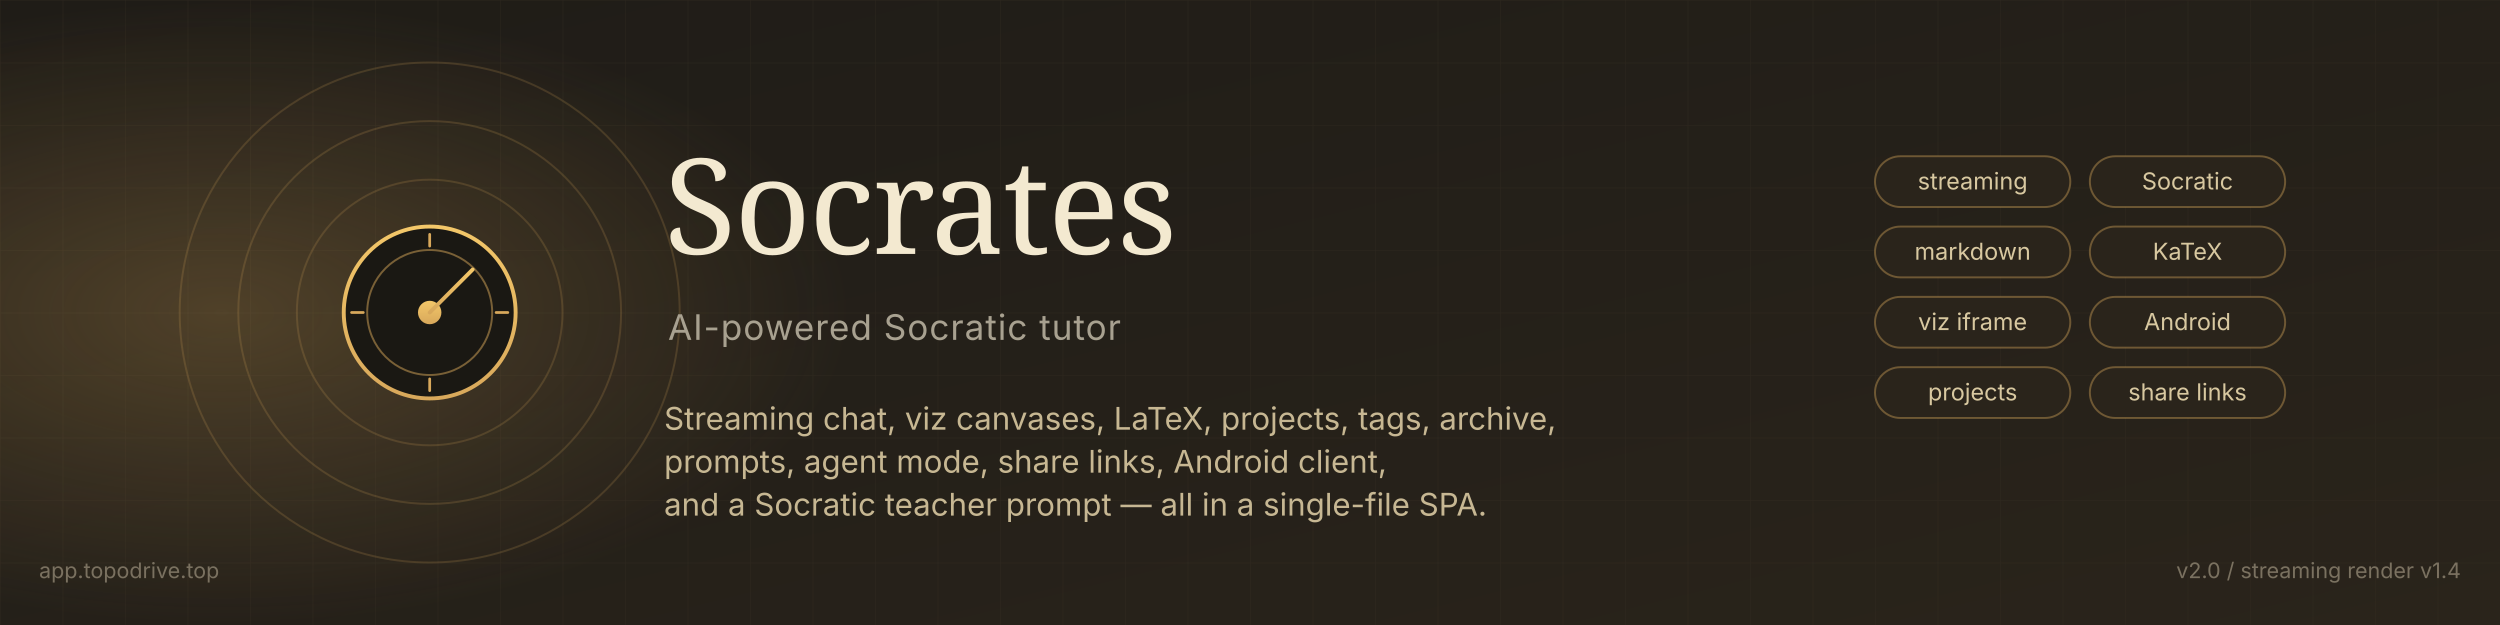
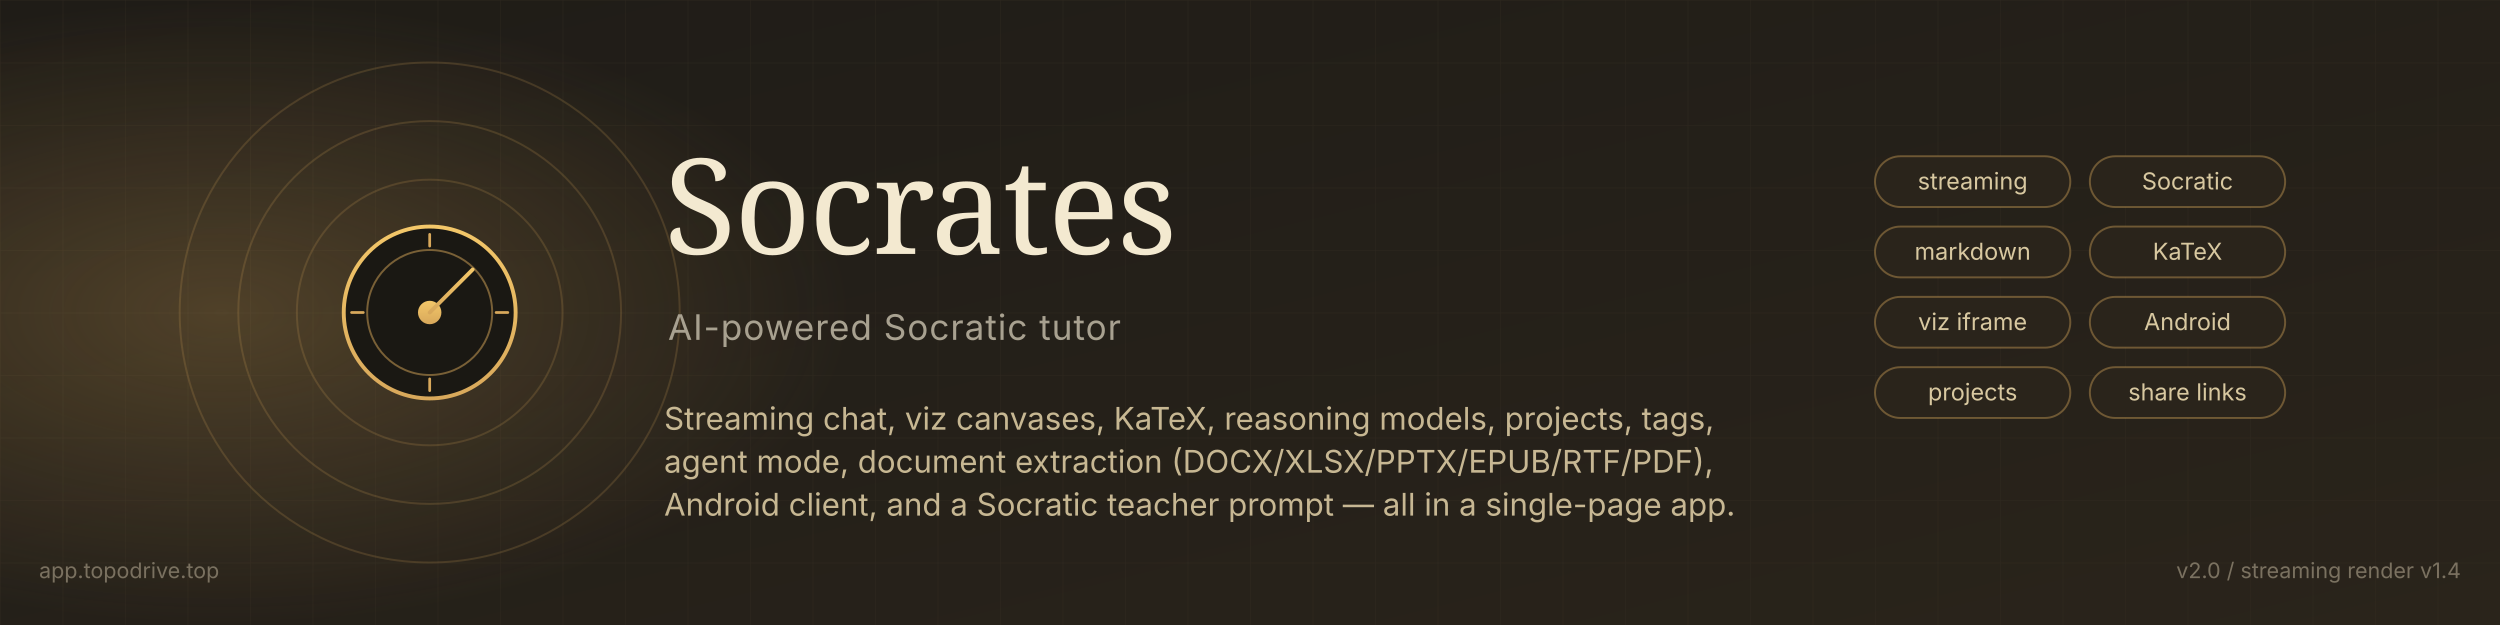
<svg xmlns="http://www.w3.org/2000/svg" viewBox="0 0 1280 320" role="img" aria-label="Socrates — AI-powered Socratic tutor">
  <defs>
    <linearGradient id="bg" x1="0" y1="0" x2="1" y2="1">
      <stop offset="0" stop-color="#1f1c17" />
      <stop offset="1" stop-color="#2a241b" />
    </linearGradient>
    <linearGradient id="gold" x1="0" y1="0" x2="0" y2="1">
      <stop offset="0" stop-color="#f3c769" />
      <stop offset="1" stop-color="#d8a85b" />
    </linearGradient>
    <radialGradient id="glow" cx="0.18" cy="0.5" r="0.5">
      <stop offset="0" stop-color="#d8a85b" stop-opacity="0.25" />
      <stop offset="1" stop-color="#d8a85b" stop-opacity="0" />
    </radialGradient>
    <pattern id="grid" width="32" height="32" patternUnits="userSpaceOnUse">
      <path d="M 32 0 L 0 0 0 32" fill="none" stroke="#3a3326" stroke-width="0.5" stroke-opacity="0.5" />
    </pattern>
  </defs>
  <rect width="1280" height="320" fill="url(#bg)" />
  <rect width="1280" height="320" fill="url(#grid)" />
  <rect width="640" height="320" fill="url(#glow)" />
  <g transform="translate(220 160)" fill="none" stroke="#d8a85b" stroke-opacity="0.18">
    <circle r="38" stroke-width="1" />
    <circle r="68" stroke-width="1" />
    <circle r="98" stroke-width="1" />
    <circle r="128" stroke-width="1" />
  </g>
  <g transform="translate(220 160)">
    <circle r="44" fill="#1a1813" stroke="url(#gold)" stroke-width="2" />
    <circle r="32" fill="none" stroke="#d8a85b" stroke-opacity="0.5" stroke-width="1" />
    <g stroke="#d8a85b" stroke-width="1.4" stroke-linecap="round">
      <line x1="0" y1="-40" x2="0" y2="-34" />
      <line x1="0" y1="40" x2="0" y2="34" />
      <line x1="-40" y1="0" x2="-34" y2="0" />
      <line x1="40" y1="0" x2="34" y2="0" />
    </g>
    <circle r="6" fill="url(#gold)" />
    <line x1="0" y1="0" x2="22" y2="-22" stroke="url(#gold)" stroke-width="2" stroke-linecap="round" />
  </g>
  <g transform="translate(340 130)" fill="#f3e9d0" font-family="Newsreader, ui-serif, Georgia, serif">
    <text x="0" y="0" font-size="68" font-weight="500" letter-spacing="-1">Socrates</text>
    <text x="2" y="44" font-size="18" fill="#a8a190" font-family="Inter, sans-serif" letter-spacing="0.5">AI-powered Socratic tutor</text>
  </g>
  <g transform="translate(340 220)" fill="#d8c8a0" font-family="Inter, sans-serif">
-     <text x="0" y="0" font-size="16" opacity="0.9">Streaming chat, viz canvases, LaTeX, projects, tags, archive,</text>
-     <text x="0" y="22" font-size="16" opacity="0.9">prompts, agent mode, share links, Android client,</text>
-     <text x="0" y="44" font-size="16" opacity="0.9">and a Socratic teacher prompt — all in a single-file SPA.</text>
+     <text x="0" y="0" font-size="16" opacity="0.9">Streaming chat, viz canvases, KaTeX, reasoning models, projects, tags,</text>
+     <text x="0" y="22" font-size="16" opacity="0.9">agent mode, document extraction (DOCX/XLSX/PPTX/EPUB/RTF/PDF),</text>
+     <text x="0" y="44" font-size="16" opacity="0.9">Android client, and a Socratic teacher prompt — all in a single-page app.</text>
  </g>
  <g transform="translate(960 80)" font-family="Inter, sans-serif" font-size="12" fill="#d8c8a0">
    <g>
      <rect x="0" y="0" width="100" height="26" rx="13" fill="#2a241b" stroke="#d8a85b" stroke-opacity="0.4" />
      <text x="50" y="17" text-anchor="middle">streaming</text>
    </g>
    <g transform="translate(110 0)">
      <rect x="0" y="0" width="100" height="26" rx="13" fill="#2a241b" stroke="#d8a85b" stroke-opacity="0.4" />
      <text x="50" y="17" text-anchor="middle">Socratic</text>
    </g>
    <g transform="translate(0 36)">
      <rect x="0" y="0" width="100" height="26" rx="13" fill="#2a241b" stroke="#d8a85b" stroke-opacity="0.4" />
      <text x="50" y="17" text-anchor="middle">markdown</text>
    </g>
    <g transform="translate(110 36)">
      <rect x="0" y="0" width="100" height="26" rx="13" fill="#2a241b" stroke="#d8a85b" stroke-opacity="0.4" />
      <text x="50" y="17" text-anchor="middle">KaTeX</text>
    </g>
    <g transform="translate(0 72)">
      <rect x="0" y="0" width="100" height="26" rx="13" fill="#2a241b" stroke="#d8a85b" stroke-opacity="0.4" />
      <text x="50" y="17" text-anchor="middle">viz iframe</text>
    </g>
    <g transform="translate(110 72)">
      <rect x="0" y="0" width="100" height="26" rx="13" fill="#2a241b" stroke="#d8a85b" stroke-opacity="0.4" />
      <text x="50" y="17" text-anchor="middle">Android</text>
    </g>
    <g transform="translate(0 108)">
      <rect x="0" y="0" width="100" height="26" rx="13" fill="#2a241b" stroke="#d8a85b" stroke-opacity="0.4" />
      <text x="50" y="17" text-anchor="middle">projects</text>
    </g>
    <g transform="translate(110 108)">
      <rect x="0" y="0" width="100" height="26" rx="13" fill="#2a241b" stroke="#d8a85b" stroke-opacity="0.4" />
      <text x="50" y="17" text-anchor="middle">share links</text>
    </g>
  </g>
  <g transform="translate(0 296)" font-family="Inter, sans-serif" font-size="11" fill="#7a7160">
    <text x="20" y="0">app.topodrive.top</text>
    <text x="1260" y="0" text-anchor="end">v2.0 / streaming render v1.4</text>
  </g>
</svg>
